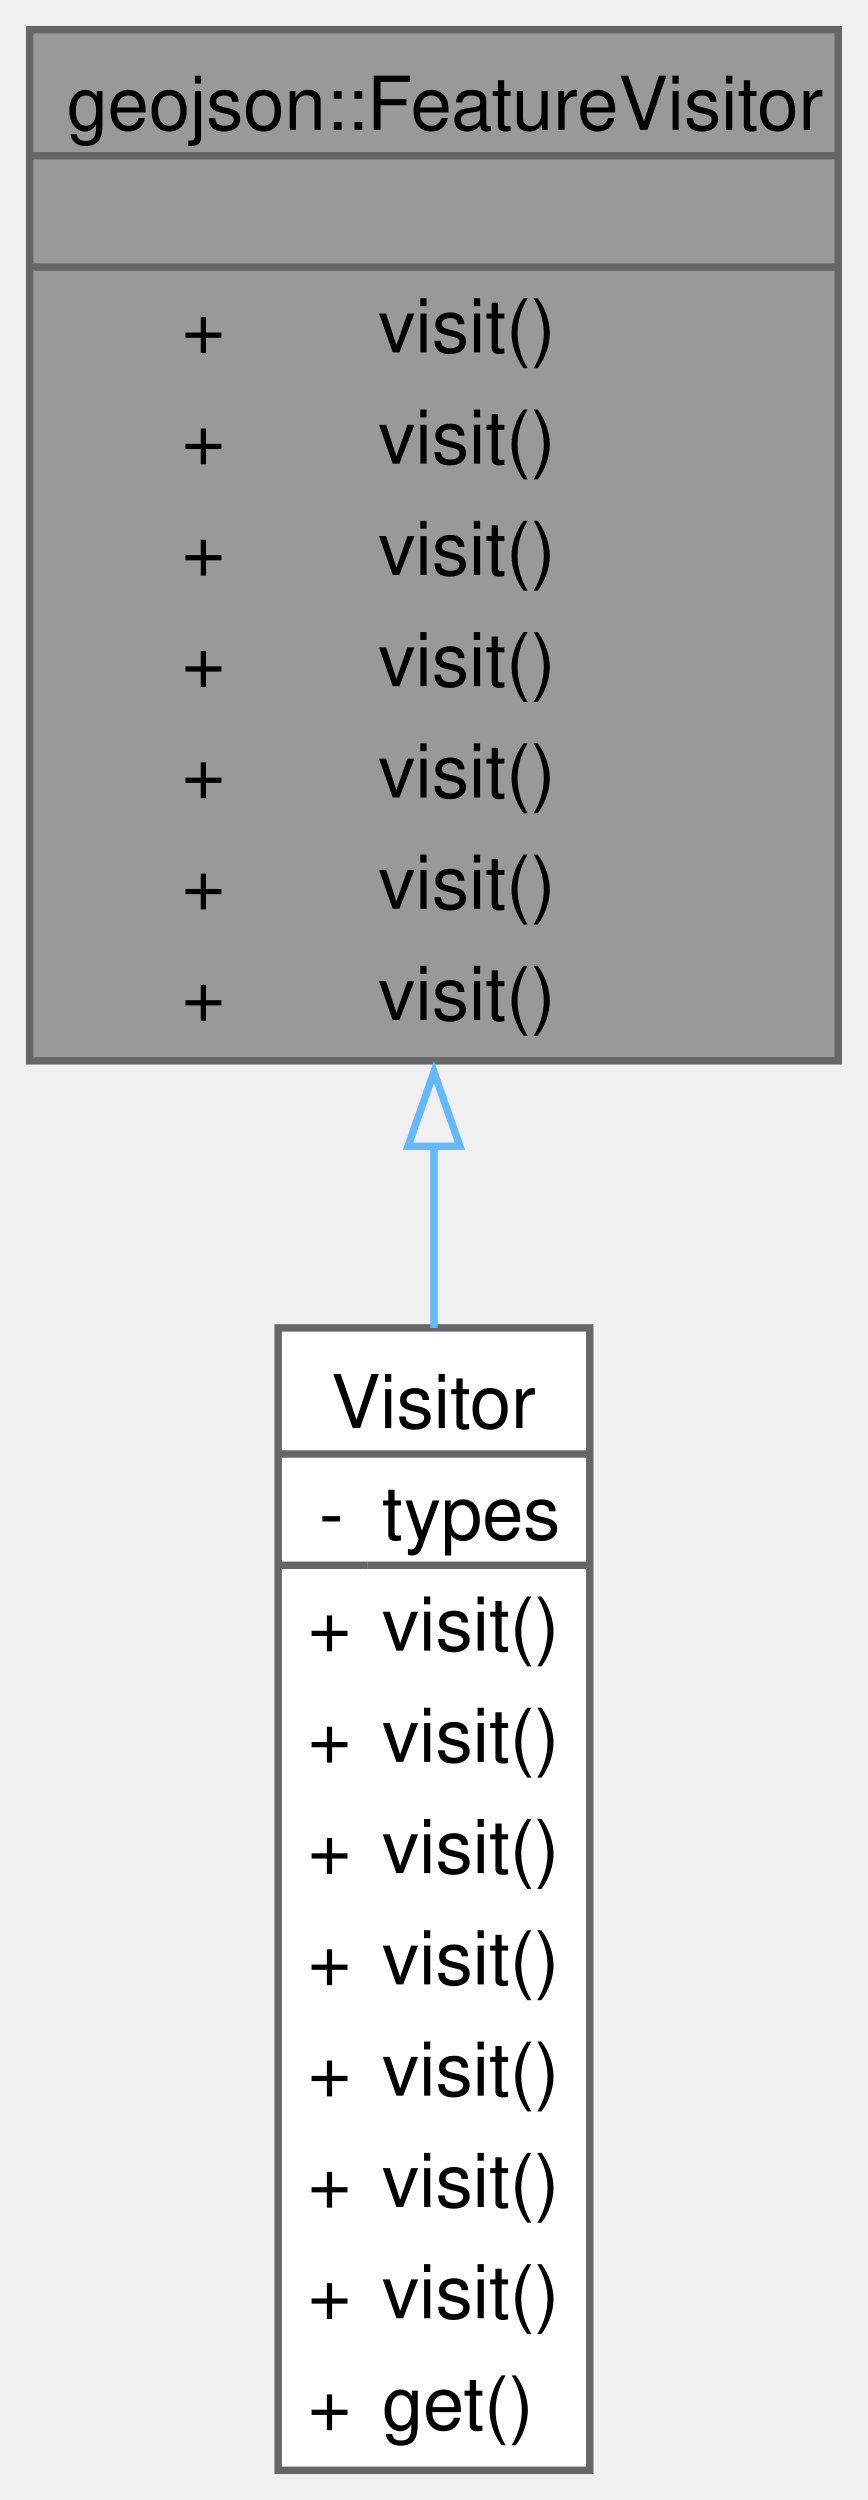
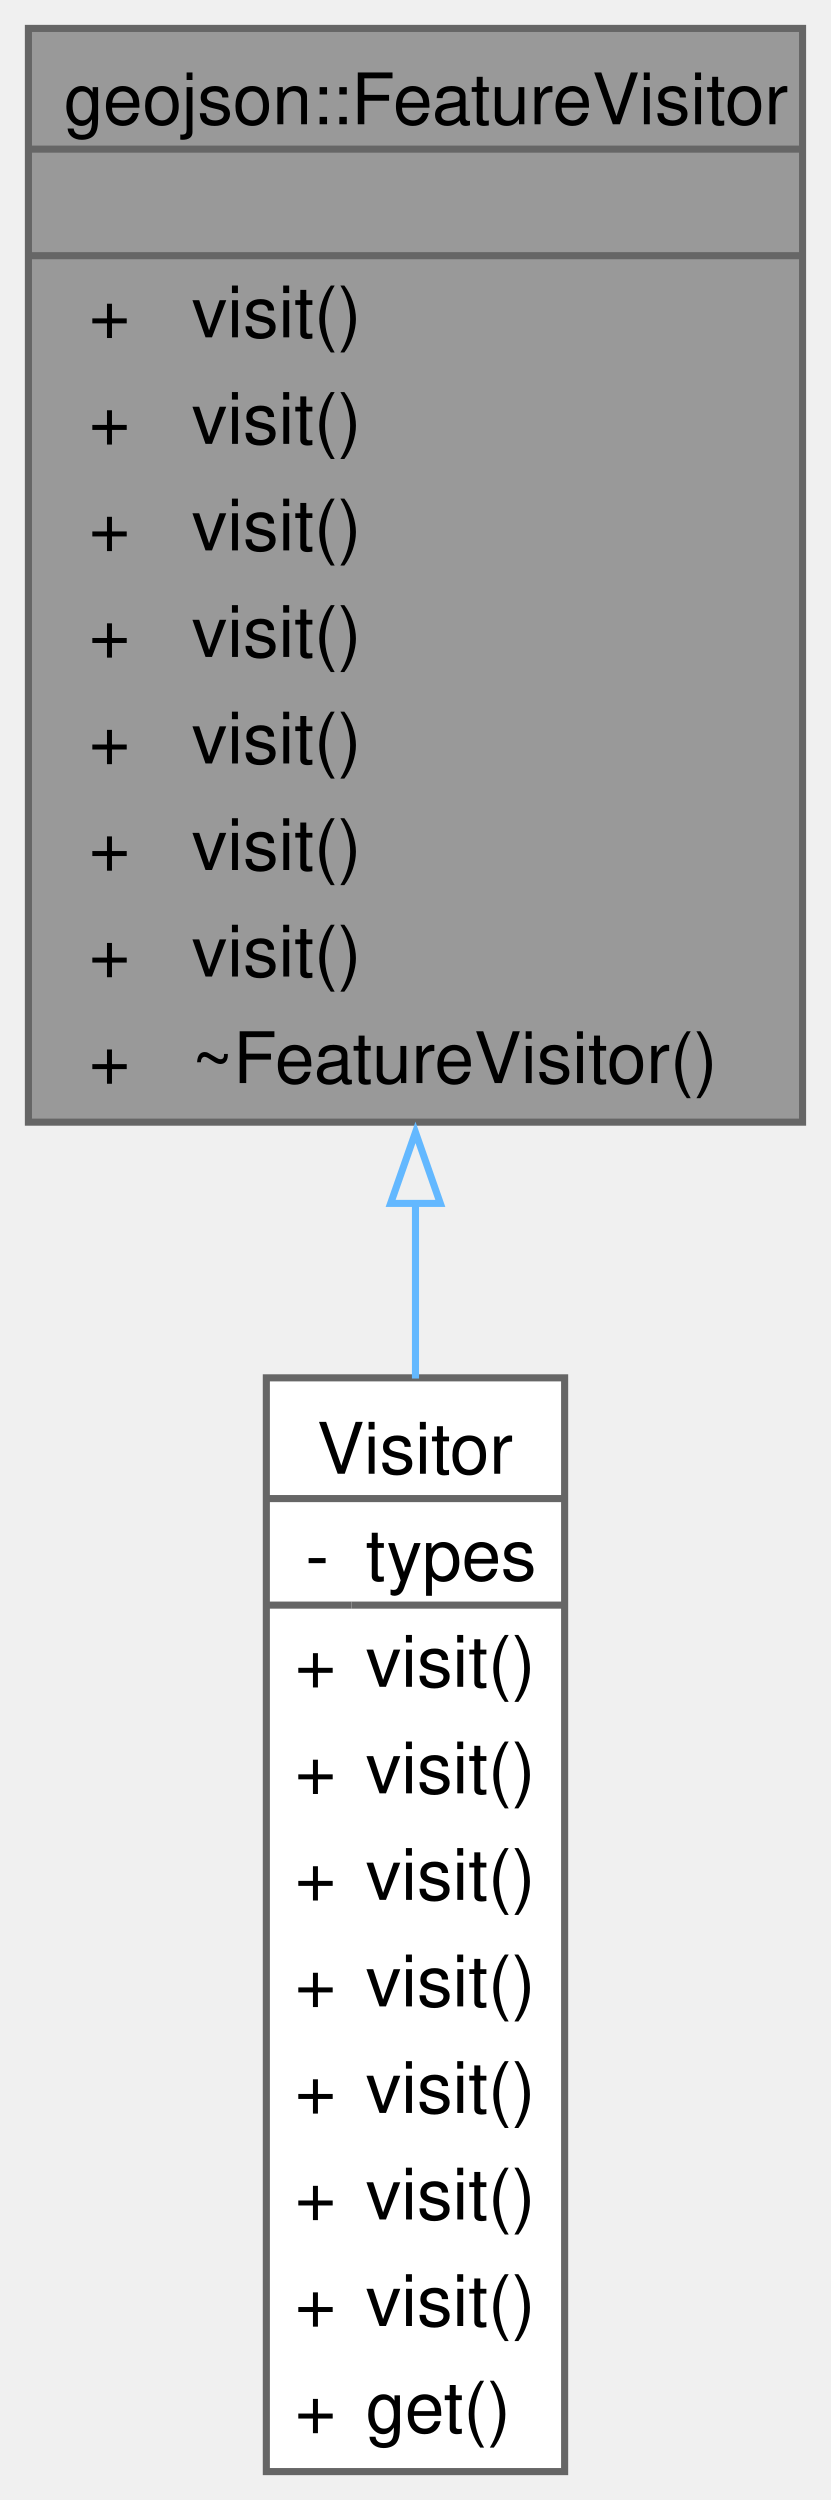
- <svg xmlns="http://www.w3.org/2000/svg" xmlns:xlink="http://www.w3.org/1999/xlink" width="117pt" height="337pt" viewBox="0.00 0.00 117.00 337.00">
-   <g id="graph0" class="graph" transform="scale(1 1) rotate(0) translate(4 333)">
+ <svg xmlns="http://www.w3.org/2000/svg" xmlns:xlink="http://www.w3.org/1999/xlink" width="117pt" height="352pt" viewBox="0.00 0.00 117.00 352.00">
+   <g id="graph0" class="graph" transform="scale(1 1) rotate(0) translate(4 348)">
    <g id="Node000001" class="node">
      <g id="a_Node000001">
        <a xlink:title="An abstract class used to operate on the children of FeatureBase.">
-           <polygon fill="#999999" stroke="none" points="109,-329 0,-329 0,-190 109,-190 109,-329" />
-           <text text-anchor="start" x="5" y="-315.5" font-family="Helvetica,sans-Serif" font-size="10.00">geojson::FeatureVisitor</text>
-           <text text-anchor="start" x="53" y="-300.5" font-family="Helvetica,sans-Serif" font-size="10.00"> </text>
-           <text text-anchor="start" x="20.5" y="-285.5" font-family="Helvetica,sans-Serif" font-size="10.00">+</text>
-           <text text-anchor="start" x="47" y="-285.5" font-family="Helvetica,sans-Serif" font-size="10.00">visit()</text>
-           <text text-anchor="start" x="20.5" y="-270.5" font-family="Helvetica,sans-Serif" font-size="10.00">+</text>
-           <text text-anchor="start" x="47" y="-270.5" font-family="Helvetica,sans-Serif" font-size="10.00">visit()</text>
-           <text text-anchor="start" x="20.5" y="-255.5" font-family="Helvetica,sans-Serif" font-size="10.00">+</text>
-           <text text-anchor="start" x="47" y="-255.5" font-family="Helvetica,sans-Serif" font-size="10.00">visit()</text>
-           <text text-anchor="start" x="20.5" y="-240.5" font-family="Helvetica,sans-Serif" font-size="10.00">+</text>
-           <text text-anchor="start" x="47" y="-240.5" font-family="Helvetica,sans-Serif" font-size="10.00">visit()</text>
-           <text text-anchor="start" x="20.5" y="-225.5" font-family="Helvetica,sans-Serif" font-size="10.00">+</text>
-           <text text-anchor="start" x="47" y="-225.5" font-family="Helvetica,sans-Serif" font-size="10.00">visit()</text>
-           <text text-anchor="start" x="20.5" y="-210.5" font-family="Helvetica,sans-Serif" font-size="10.00">+</text>
-           <text text-anchor="start" x="47" y="-210.5" font-family="Helvetica,sans-Serif" font-size="10.00">visit()</text>
-           <text text-anchor="start" x="20.5" y="-195.5" font-family="Helvetica,sans-Serif" font-size="10.00">+</text>
-           <text text-anchor="start" x="47" y="-195.5" font-family="Helvetica,sans-Serif" font-size="10.00">visit()</text>
+           <polygon fill="#999999" stroke="none" points="109,-344 0,-344 0,-190 109,-190 109,-344" />
+           <text text-anchor="start" x="5" y="-330.5" font-family="Helvetica,sans-Serif" font-size="10.00">geojson::FeatureVisitor</text>
+           <text text-anchor="start" x="53" y="-315.5" font-family="Helvetica,sans-Serif" font-size="10.00"> </text>
+           <text text-anchor="start" x="8.5" y="-300.5" font-family="Helvetica,sans-Serif" font-size="10.00">+</text>
+           <text text-anchor="start" x="23" y="-300.5" font-family="Helvetica,sans-Serif" font-size="10.00">visit()</text>
+           <text text-anchor="start" x="8.5" y="-285.5" font-family="Helvetica,sans-Serif" font-size="10.00">+</text>
+           <text text-anchor="start" x="23" y="-285.5" font-family="Helvetica,sans-Serif" font-size="10.00">visit()</text>
+           <text text-anchor="start" x="8.5" y="-270.5" font-family="Helvetica,sans-Serif" font-size="10.00">+</text>
+           <text text-anchor="start" x="23" y="-270.5" font-family="Helvetica,sans-Serif" font-size="10.00">visit()</text>
+           <text text-anchor="start" x="8.5" y="-255.5" font-family="Helvetica,sans-Serif" font-size="10.00">+</text>
+           <text text-anchor="start" x="23" y="-255.5" font-family="Helvetica,sans-Serif" font-size="10.00">visit()</text>
+           <text text-anchor="start" x="8.5" y="-240.5" font-family="Helvetica,sans-Serif" font-size="10.00">+</text>
+           <text text-anchor="start" x="23" y="-240.5" font-family="Helvetica,sans-Serif" font-size="10.00">visit()</text>
+           <text text-anchor="start" x="8.5" y="-225.5" font-family="Helvetica,sans-Serif" font-size="10.00">+</text>
+           <text text-anchor="start" x="23" y="-225.5" font-family="Helvetica,sans-Serif" font-size="10.00">visit()</text>
+           <text text-anchor="start" x="8.5" y="-210.5" font-family="Helvetica,sans-Serif" font-size="10.00">+</text>
+           <text text-anchor="start" x="23" y="-210.5" font-family="Helvetica,sans-Serif" font-size="10.00">visit()</text>
+           <text text-anchor="start" x="8.5" y="-195.5" font-family="Helvetica,sans-Serif" font-size="10.00">+</text>
+           <text text-anchor="start" x="23" y="-195.5" font-family="Helvetica,sans-Serif" font-size="10.00">~FeatureVisitor()</text>
+           <polygon fill="#666666" stroke="#666666" points="0,-327 0,-327 109,-327 109,-327 0,-327" />
          <polygon fill="#666666" stroke="#666666" points="0,-312 0,-312 109,-312 109,-312 0,-312" />
-           <polygon fill="#666666" stroke="#666666" points="0,-297 0,-297 109,-297 109,-297 0,-297" />
-           <polygon fill="none" stroke="#666666" points="0,-190 0,-329 109,-329 109,-190 0,-190" />
+           <polygon fill="none" stroke="#666666" points="0,-190 0,-344 109,-344 109,-190 0,-190" />
        </a>
      </g>
    </g>
    <g id="Node000002" class="node">
      <g id="a_Node000002">
        <a xlink:href="class_visitor.html" target="_top" xlink:title=" ">
          <polygon fill="white" stroke="none" points="75.5,-154 33.5,-154 33.5,0 75.5,0 75.5,-154" />
          <text text-anchor="start" x="40.62" y="-140.5" font-family="Helvetica,sans-Serif" font-size="10.00">Visitor</text>
          <text text-anchor="start" x="39" y="-125.5" font-family="Helvetica,sans-Serif" font-size="10.00">-</text>
          <text text-anchor="start" x="47.5" y="-125.5" font-family="Helvetica,sans-Serif" font-size="10.00">types</text>
          <text text-anchor="start" x="37.5" y="-110.5" font-family="Helvetica,sans-Serif" font-size="10.00">+</text>
          <text text-anchor="start" x="47.5" y="-110.5" font-family="Helvetica,sans-Serif" font-size="10.00">visit()</text>
          <text text-anchor="start" x="37.5" y="-95.5" font-family="Helvetica,sans-Serif" font-size="10.00">+</text>
          <text text-anchor="start" x="47.5" y="-95.5" font-family="Helvetica,sans-Serif" font-size="10.00">visit()</text>
          <text text-anchor="start" x="37.5" y="-80.5" font-family="Helvetica,sans-Serif" font-size="10.00">+</text>
          <text text-anchor="start" x="47.5" y="-80.5" font-family="Helvetica,sans-Serif" font-size="10.00">visit()</text>
          <text text-anchor="start" x="37.5" y="-65.5" font-family="Helvetica,sans-Serif" font-size="10.00">+</text>
          <text text-anchor="start" x="47.5" y="-65.5" font-family="Helvetica,sans-Serif" font-size="10.00">visit()</text>
          <text text-anchor="start" x="37.5" y="-50.5" font-family="Helvetica,sans-Serif" font-size="10.00">+</text>
          <text text-anchor="start" x="47.5" y="-50.5" font-family="Helvetica,sans-Serif" font-size="10.00">visit()</text>
          <text text-anchor="start" x="37.5" y="-35.5" font-family="Helvetica,sans-Serif" font-size="10.00">+</text>
          <text text-anchor="start" x="47.5" y="-35.5" font-family="Helvetica,sans-Serif" font-size="10.00">visit()</text>
          <text text-anchor="start" x="37.5" y="-20.5" font-family="Helvetica,sans-Serif" font-size="10.00">+</text>
          <text text-anchor="start" x="47.5" y="-20.5" font-family="Helvetica,sans-Serif" font-size="10.00">visit()</text>
          <text text-anchor="start" x="37.5" y="-5.5" font-family="Helvetica,sans-Serif" font-size="10.00">+</text>
          <text text-anchor="start" x="47.5" y="-5.5" font-family="Helvetica,sans-Serif" font-size="10.00">get()</text>
          <polygon fill="#666666" stroke="#666666" points="33.5,-137 33.5,-137 75.5,-137 75.5,-137 33.5,-137" />
          <polygon fill="#666666" stroke="#666666" points="33.5,-122 33.5,-122 45.5,-122 45.5,-122 33.5,-122" />
          <polygon fill="#666666" stroke="#666666" points="45.5,-122 45.5,-122 75.5,-122 75.5,-122 45.5,-122" />
          <polygon fill="none" stroke="#666666" points="33.5,0 33.5,-154 75.5,-154 75.5,0 33.5,0" />
        </a>
      </g>
    </g>
    <g id="edge1_Node000001_Node000002" class="edge">
      <g id="a_edge1_Node000001_Node000002">
        <a xlink:title=" ">
-           <path fill="none" stroke="#63b8ff" d="M54.5,-178.56C54.5,-170.4 54.5,-162.11 54.5,-153.99" />
-           <polygon fill="none" stroke="#63b8ff" points="51,-178.49 54.5,-188.49 58,-178.49 51,-178.49" />
+           <path fill="none" stroke="#63b8ff" d="M54.5,-178.8C54.5,-170.49 54.5,-162.1 54.5,-153.9" />
+           <polygon fill="none" stroke="#63b8ff" points="51,-178.56 54.5,-188.56 58,-178.56 51,-178.56" />
        </a>
      </g>
    </g>
  </g>
</svg>
